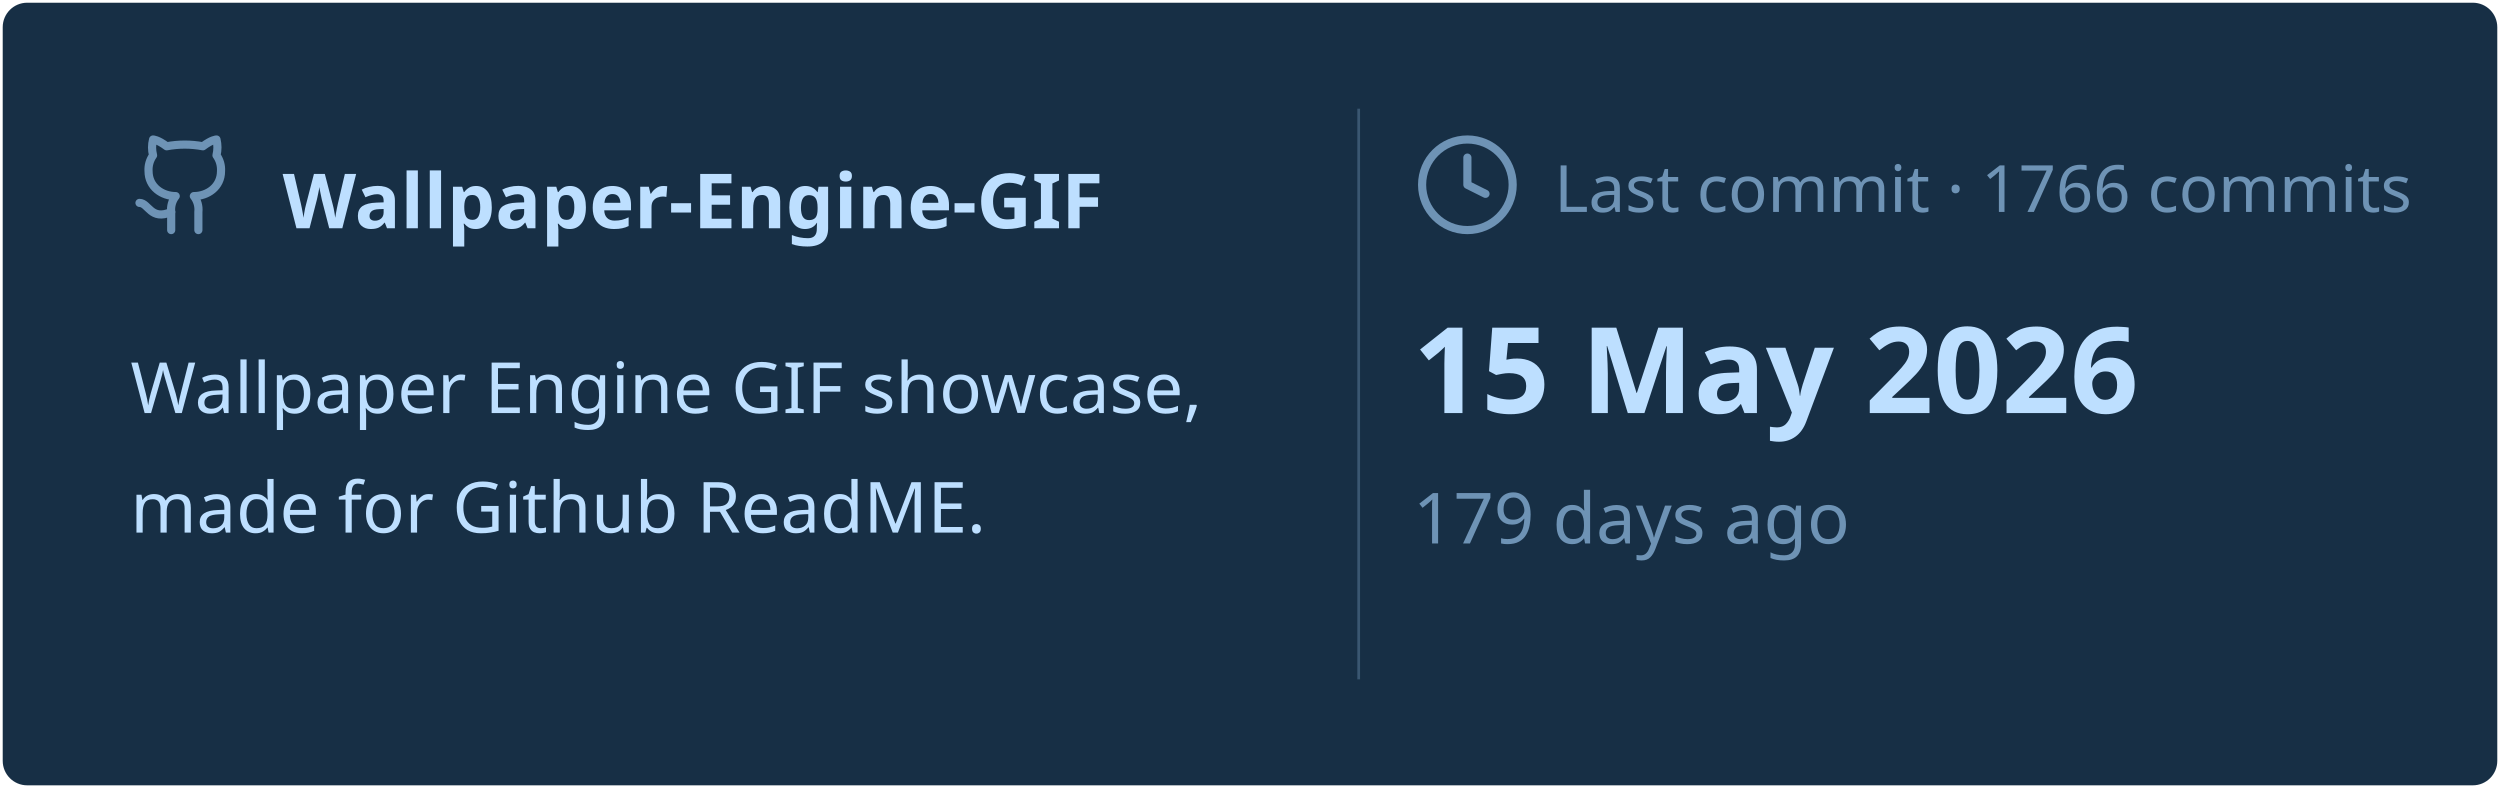
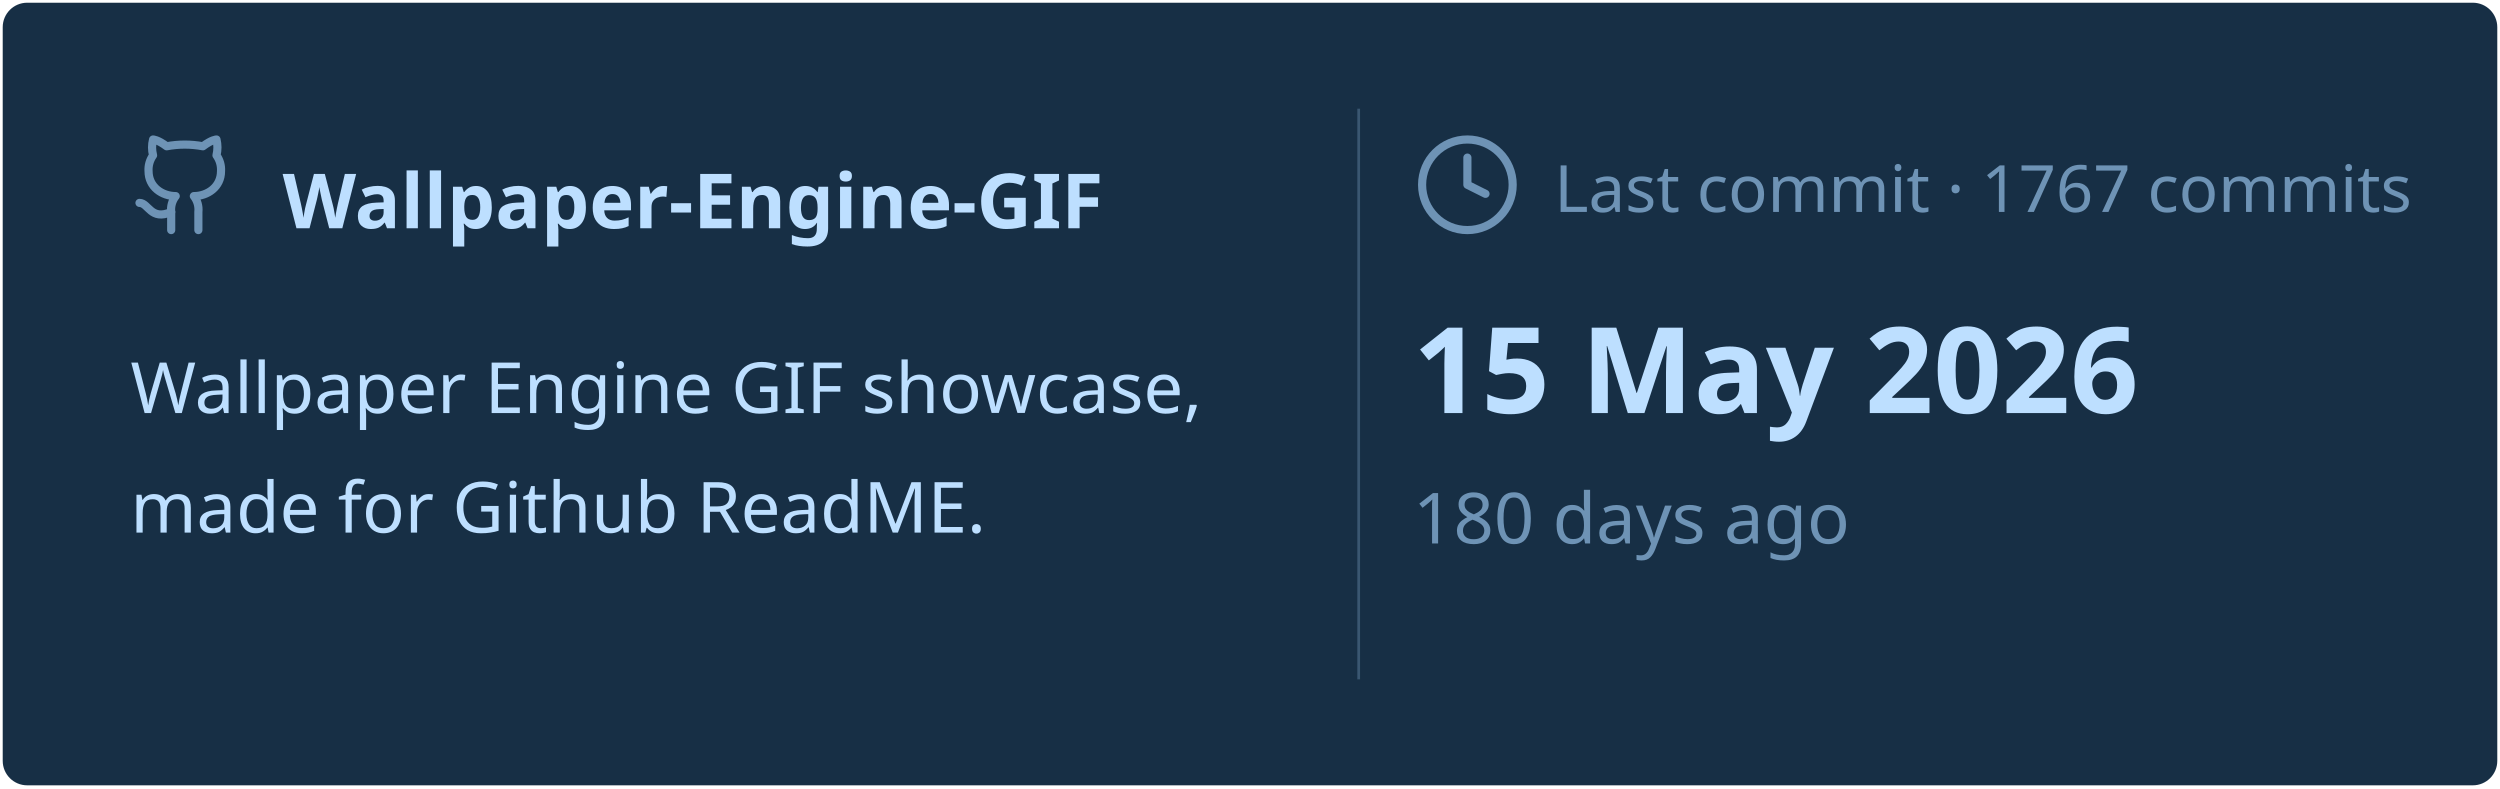
<svg xmlns="http://www.w3.org/2000/svg" viewBox="0 0 460 145" width="460px" height="145px">
  <rect stroke="#000000" stroke-opacity="0" fill="#172F45" rx="4.5" x="0.5" y="0.5" width="459" height="144" />
  <g transform="translate(24, 42)">
    <svg x="0" y="-18" width="20" height="20" viewBox="0 0 24 24" fill="none" stroke="#6E93B5" stroke-width="1.8" stroke-linecap="round" stroke-linejoin="round">
      <path d="M15 22v-4a4.8 4.8 0 0 0-1-3.5c3 0 6-2 6-5.5.08-1.25-.27-2.48-1-3.5.28-1.15.28-2.35 0-3.5 0 0-1 0-3 1.5-2.64-.5-5.36-.5-8 0C6 2 5 2 5 2c-.3 1.15-.3 2.35 0 3.5A5.403 5.403 0 0 0 4 9c0 3.5 3 5.5 6 5.5-.39.49-.68 1.05-.85 1.65-.17.6-.22 1.23-.15 1.85v4" />
      <path d="M9 18c-4.51 2-5-2-7-2" />
    </svg>
    <text x="28" y="0" font-family="&quot;Segoe UI&quot;, Ubuntu, sans-serif" font-size="14" font-weight="700" fill="#BDDFFF">Wallpaper-Engine-GIF</text>
  </g>
  <text x="24" y="76" font-family="&quot;Segoe UI&quot;, Ubuntu, sans-serif" font-size="13" font-weight="400" fill="#BDDFFF">Wallpaper Engine GIF showcase,</text>
  <text x="24" y="98" font-family="&quot;Segoe UI&quot;, Ubuntu, sans-serif" font-size="13" font-weight="400" fill="#BDDFFF">made for Github ReadME.</text>
  <line x1="250" y1="20" x2="250" y2="125" stroke="#6E93B5" stroke-width="0.5" stroke-opacity="0.4" />
  <svg x="260" y="24" width="20" height="20" viewBox="0 0 24 24" fill="none" stroke="#6E93B5" stroke-width="1.8" stroke-linecap="round" stroke-linejoin="round">
    <circle cx="12" cy="12" r="10" />
    <polyline points="12 6 12 12 16 14" />
  </svg>
-   <text x="286" y="39" font-family="&quot;Segoe UI&quot;, Ubuntu, sans-serif" font-size="12" font-weight="400" fill="#6E93B5">Last commit · 1766 commits</text>
+   <text x="286" y="39" font-family="&quot;Segoe UI&quot;, Ubuntu, sans-serif" font-size="12" font-weight="400" fill="#6E93B5">Last commit · 1767 commits</text>
  <text x="260" y="76" font-family="&quot;Segoe UI&quot;, Ubuntu, sans-serif" font-size="22" font-weight="700" fill="#BDDFFF">15 May 2026</text>
-   <text x="260" y="100" font-family="&quot;Segoe UI&quot;, Ubuntu, sans-serif" font-size="13" font-weight="400" fill="#6E93B5">179 days ago</text>
+   <text x="260" y="100" font-family="&quot;Segoe UI&quot;, Ubuntu, sans-serif" font-size="13" font-weight="400" fill="#6E93B5">180 days ago</text>
</svg>
